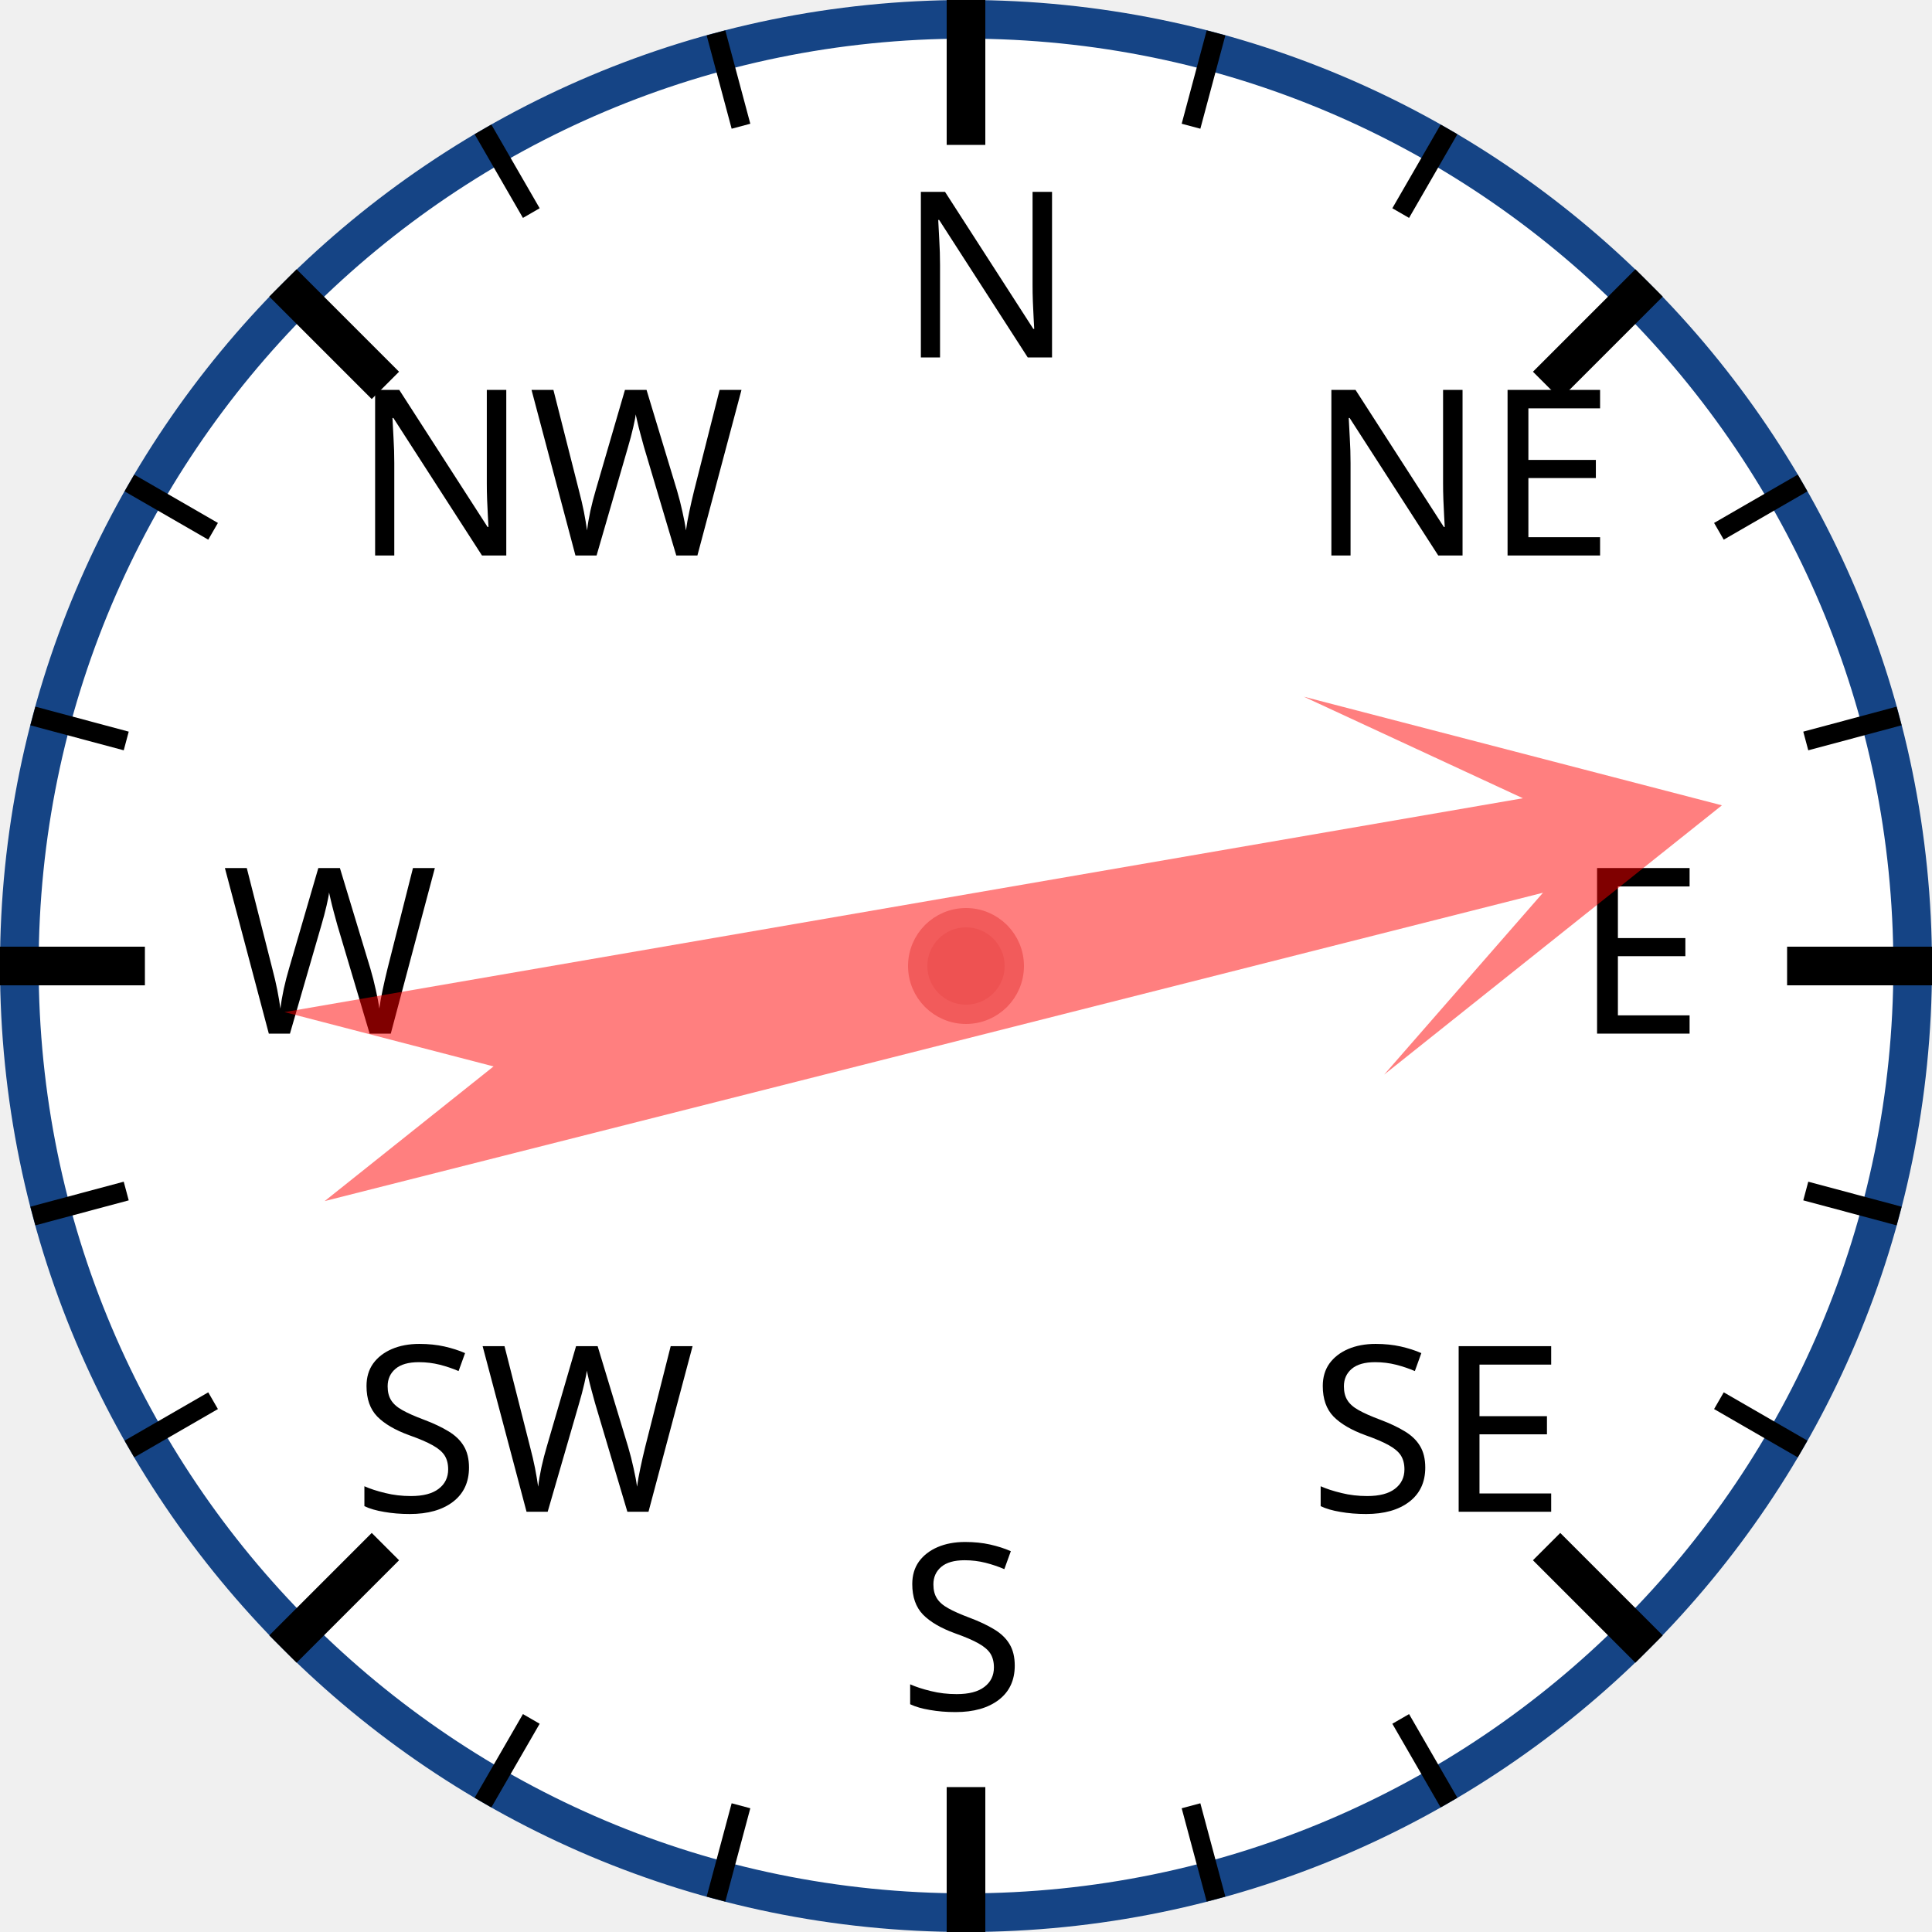
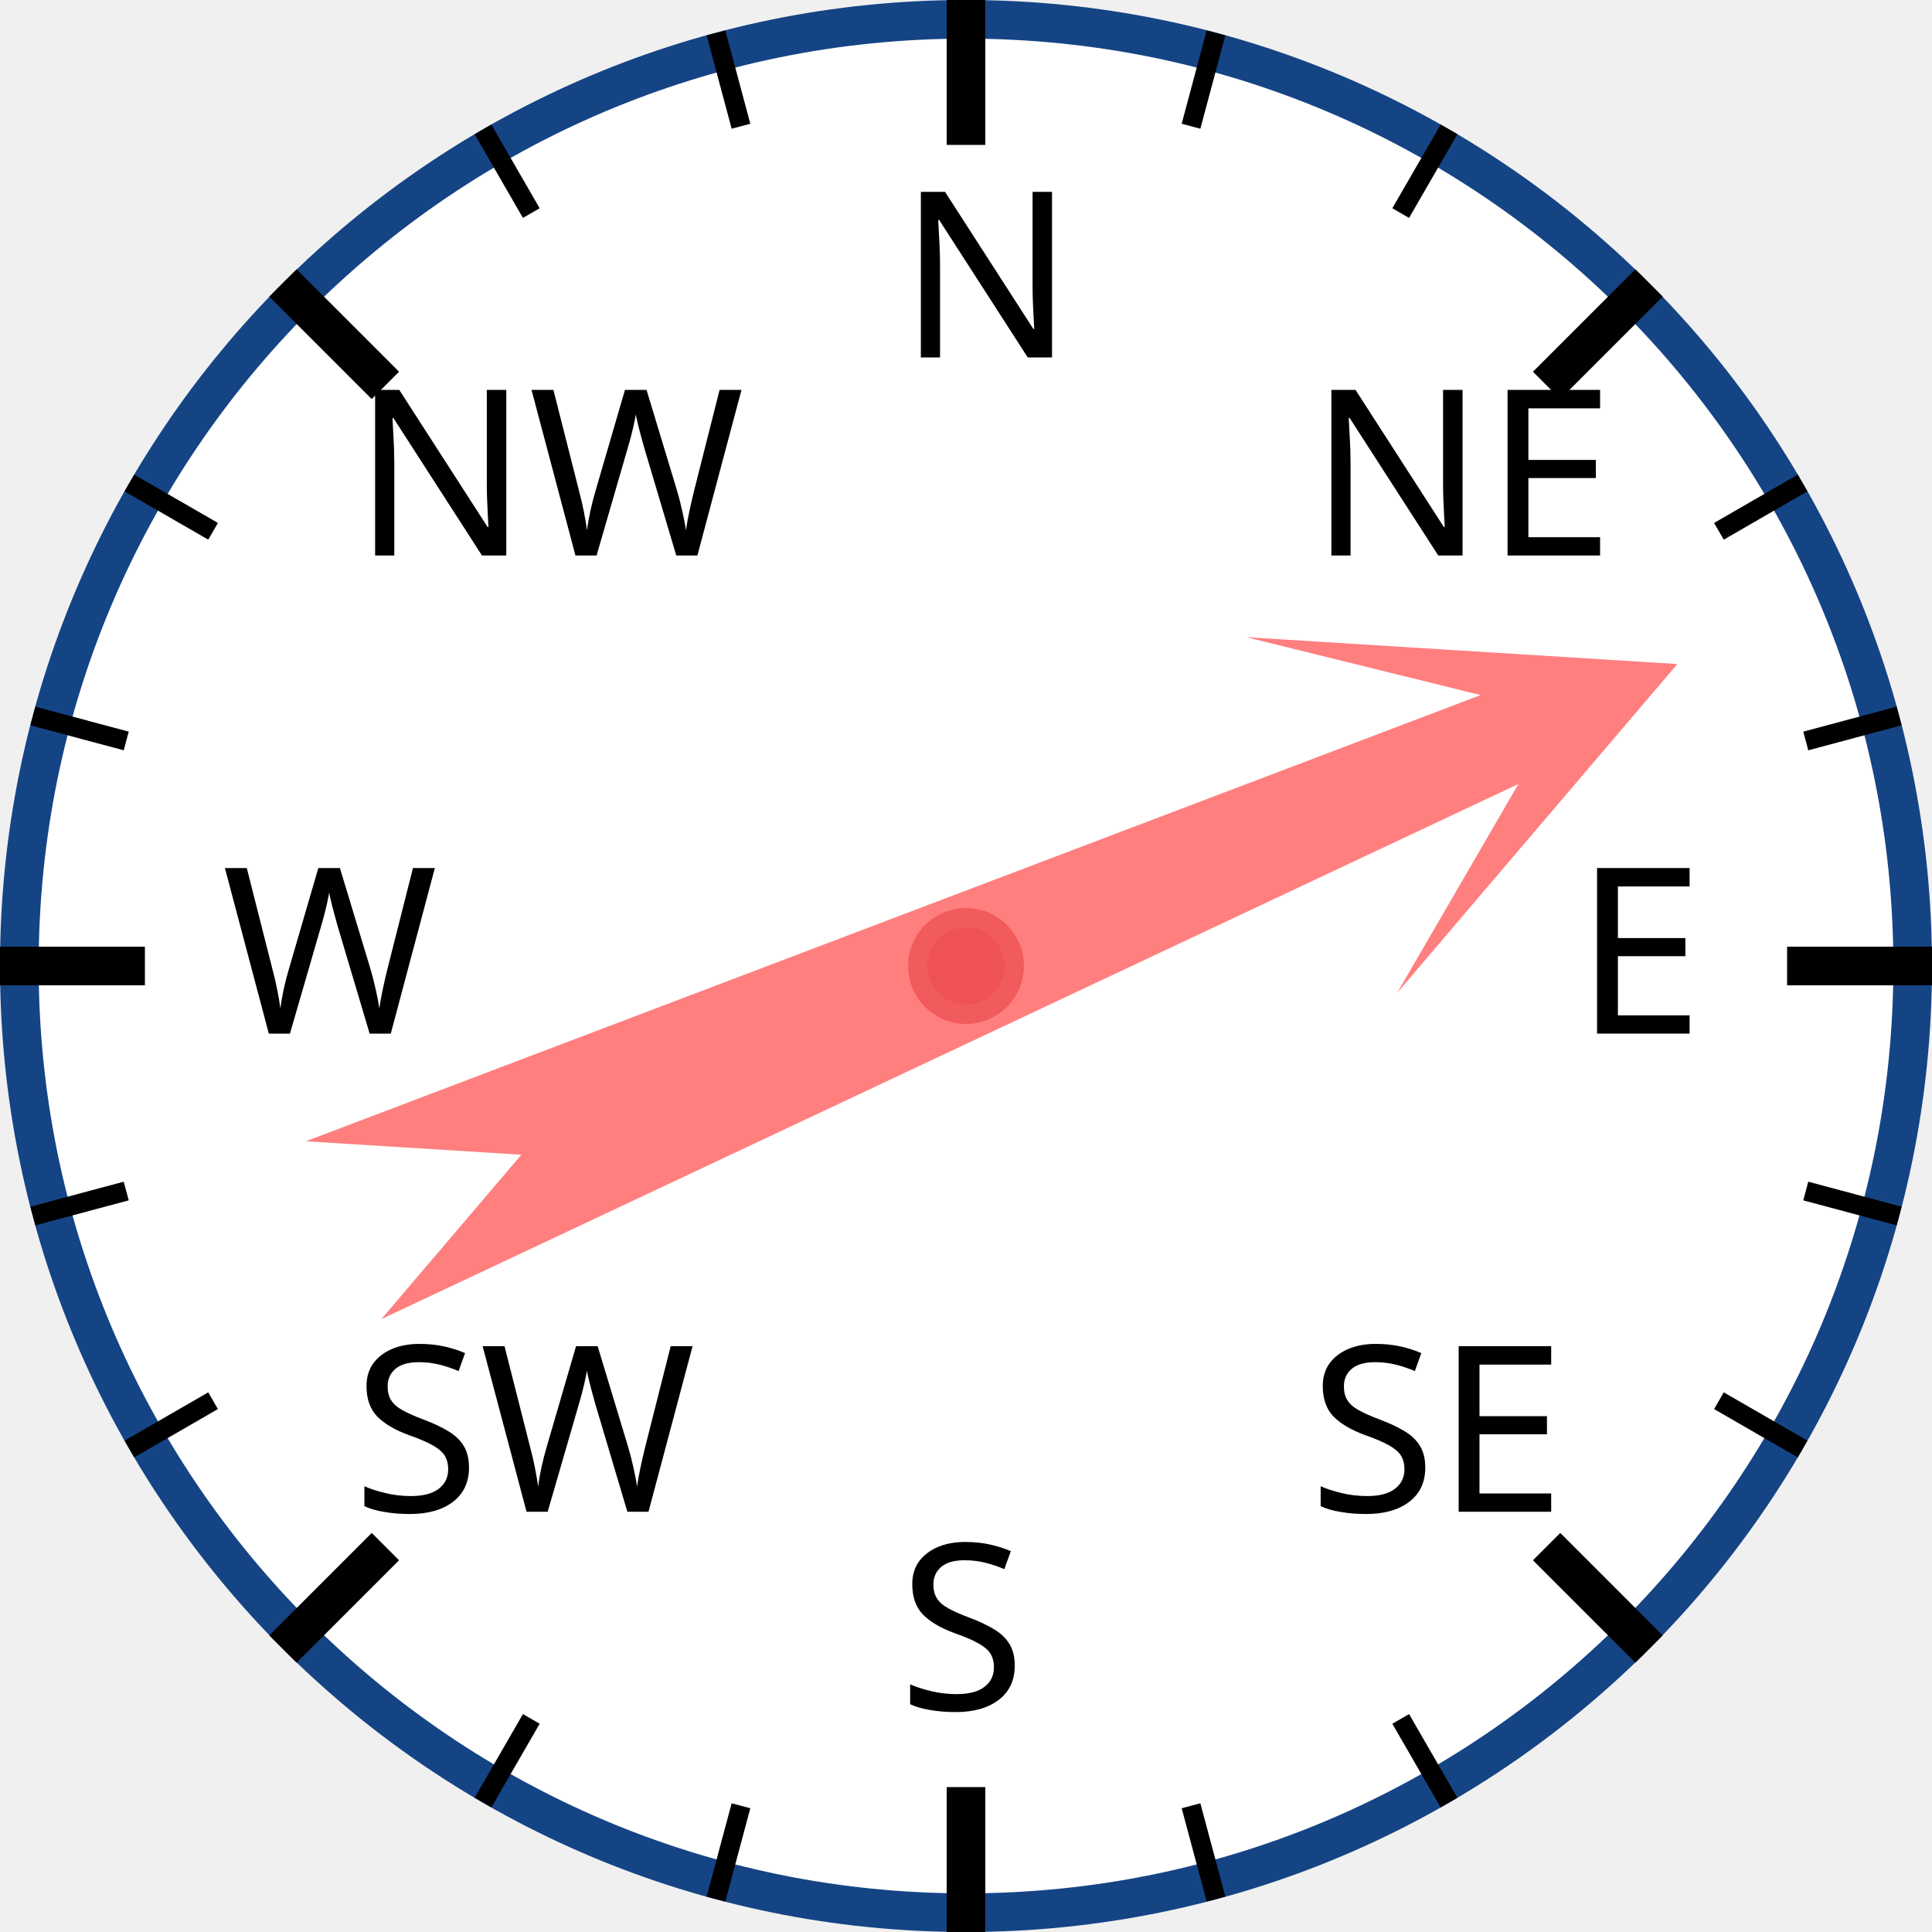
<svg xmlns="http://www.w3.org/2000/svg" width="120px" height="120px" viewBox="0 0 200 200">
  <circle cx="100" cy="100" r="98" style="fill: white; stroke: #154485; stroke-width: 4;" />
  <text x="93.0" y="37.0" style="font-family: sans-serif; font-size: 18pt;">N</text>
  <line x1="100.0" y1="0.0" x2="100.0" y2="15.0" style="stroke: black; stroke-width: 4;" />
  <line x1="74.118" y1="3.407" x2="76.706" y2="13.067" style="stroke: black; stroke-width: 2;" />
  <line x1="50" y1="13.397" x2="55" y2="22.058" style="stroke: black; stroke-width: 2;" />
  <text x="36.503" y="57.503" style="font-family: sans-serif; font-size: 18pt;">NW</text>
  <line x1="29.289" y1="29.289" x2="39.896" y2="39.896" style="stroke: black; stroke-width: 4;" />
  <line x1="13.397" y1="50" x2="22.058" y2="55" style="stroke: black; stroke-width: 2;" />
  <line x1="3.407" y1="74.118" x2="13.067" y2="76.706" style="stroke: black; stroke-width: 2;" />
  <text x="23.0" y="107.0" style="font-family: sans-serif; font-size: 18pt;">W</text>
  <line x1="0.0" y1="100.0" x2="15.0" y2="100.0" style="stroke: black; stroke-width: 4;" />
  <line x1="3.407" y1="125.882" x2="13.067" y2="123.294" style="stroke: black; stroke-width: 2;" />
  <line x1="13.397" y1="150" x2="22.058" y2="145" style="stroke: black; stroke-width: 2;" />
  <text x="36.503" y="156.497" style="font-family: sans-serif; font-size: 18pt;">SW</text>
  <line x1="29.289" y1="170.711" x2="39.896" y2="160.104" style="stroke: black; stroke-width: 4;" />
  <line x1="50" y1="186.603" x2="55" y2="177.942" style="stroke: black; stroke-width: 2;" />
  <line x1="74.118" y1="196.593" x2="76.706" y2="186.933" style="stroke: black; stroke-width: 2;" />
  <text x="93" y="177.0" style="font-family: sans-serif; font-size: 18pt;">S</text>
  <line x1="100" y1="200.0" x2="100" y2="185.0" style="stroke: black; stroke-width: 4;" />
  <line x1="125.882" y1="196.593" x2="123.294" y2="186.933" style="stroke: black; stroke-width: 2;" />
  <line x1="150.0" y1="186.603" x2="145.0" y2="177.942" style="stroke: black; stroke-width: 2;" />
  <text x="135.497" y="156.497" style="font-family: sans-serif; font-size: 18pt;">SE</text>
  <line x1="170.711" y1="170.711" x2="160.104" y2="160.104" style="stroke: black; stroke-width: 4;" />
  <line x1="186.603" y1="150" x2="177.942" y2="145" style="stroke: black; stroke-width: 2;" />
  <line x1="196.593" y1="125.882" x2="186.933" y2="123.294" style="stroke: black; stroke-width: 2;" />
  <text x="163.0" y="107" style="font-family: sans-serif; font-size: 18pt;">E</text>
  <line x1="200.0" y1="100" x2="185.0" y2="100" style="stroke: black; stroke-width: 4;" />
  <line x1="196.593" y1="74.118" x2="186.933" y2="76.706" style="stroke: black; stroke-width: 2;" />
  <line x1="186.603" y1="50" x2="177.942" y2="55" style="stroke: black; stroke-width: 2;" />
  <text x="135.497" y="57.503" style="font-family: sans-serif; font-size: 18pt;">NE</text>
  <line x1="170.711" y1="29.289" x2="160.104" y2="39.896" style="stroke: black; stroke-width: 4;" />
  <line x1="150" y1="13.397" x2="145" y2="22.058" style="stroke: black; stroke-width: 2;" />
  <line x1="125.882" y1="3.407" x2="123.294" y2="13.067" style="stroke: black; stroke-width: 2;" />
-   <polygon points="100 20 120 60 105 40 110 170 100 150 90 170 95 40 80 60" style="fill: red; fill-opacity: 0.5;" transform="rotate(78,100,100)" />
+   <polygon points="100 20 120 60 105 40 110 170 100 150 90 170 95 40 80 60" style="fill: red; fill-opacity: 0.5;" transform="rotate(67,100,100)" />
  <circle cx="100" cy="100" r="5" style="fill: #EE5252; stroke: #F25B5B; stroke-width: 2;" />
</svg>
